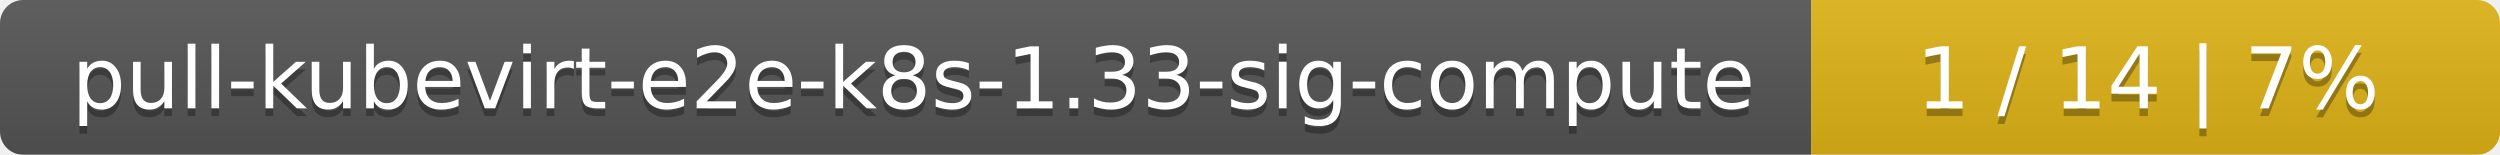
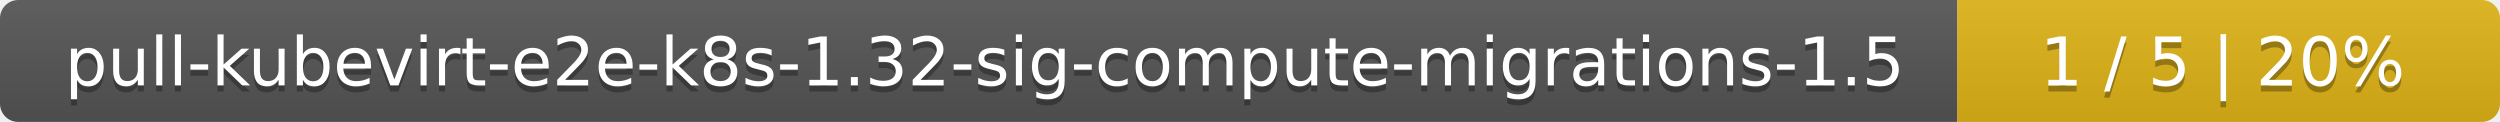
- <svg xmlns="http://www.w3.org/2000/svg" width="323" height="20">
+ <svg xmlns="http://www.w3.org/2000/svg" width="410" height="20">
  <linearGradient id="smooth" x2="0" y2="100%">
    <stop offset="0" stop-color="#bbb" stop-opacity=".1" />
    <stop offset="1" stop-opacity=".1" />
  </linearGradient>
  <mask id="round">
-     <rect width="323" height="20" rx="3" fill="#fff" />
+     <rect width="410" height="20" rx="3" fill="#fff" />
  </mask>
  <g mask="url(#round)">
-     <rect width="234" height="20" fill="#555" />
-     <rect x="234" width="89" height="20" fill="#dfb317" />
-     <rect width="323" height="20" fill="url(#smooth)" />
+     <rect width="321" height="20" fill="#555" />
+     <rect x="321" width="89" height="20" fill="#dfb317" />
+     <rect width="410" height="20" fill="url(#smooth)" />
  </g>
  <g fill="#fff" text-anchor="middle" font-family="DejaVu Sans,Verdana,Geneva,sans-serif" font-size="11">
-     <text x="118" y="15" fill="#010101" fill-opacity=".3">pull-kubevirt-e2e-k8s-1.33-sig-compute</text>
-     <text x="118" y="14">pull-kubevirt-e2e-k8s-1.33-sig-compute</text>
-     <text x="277.5" y="15" fill="#010101" fill-opacity=".3">1 / 14    |    7%</text>
-     <text x="277.5" y="14">1 / 14    |    7%</text>
+     <text x="161.5" y="15" fill="#010101" fill-opacity=".3">pull-kubevirt-e2e-k8s-1.32-sig-compute-migrations-1.5</text>
+     <text x="161.5" y="14">pull-kubevirt-e2e-k8s-1.32-sig-compute-migrations-1.5</text>
+     <text x="364.5" y="15" fill="#010101" fill-opacity=".3">1 / 5    |    20%</text>
+     <text x="364.5" y="14">1 / 5    |    20%</text>
  </g>
</svg>
